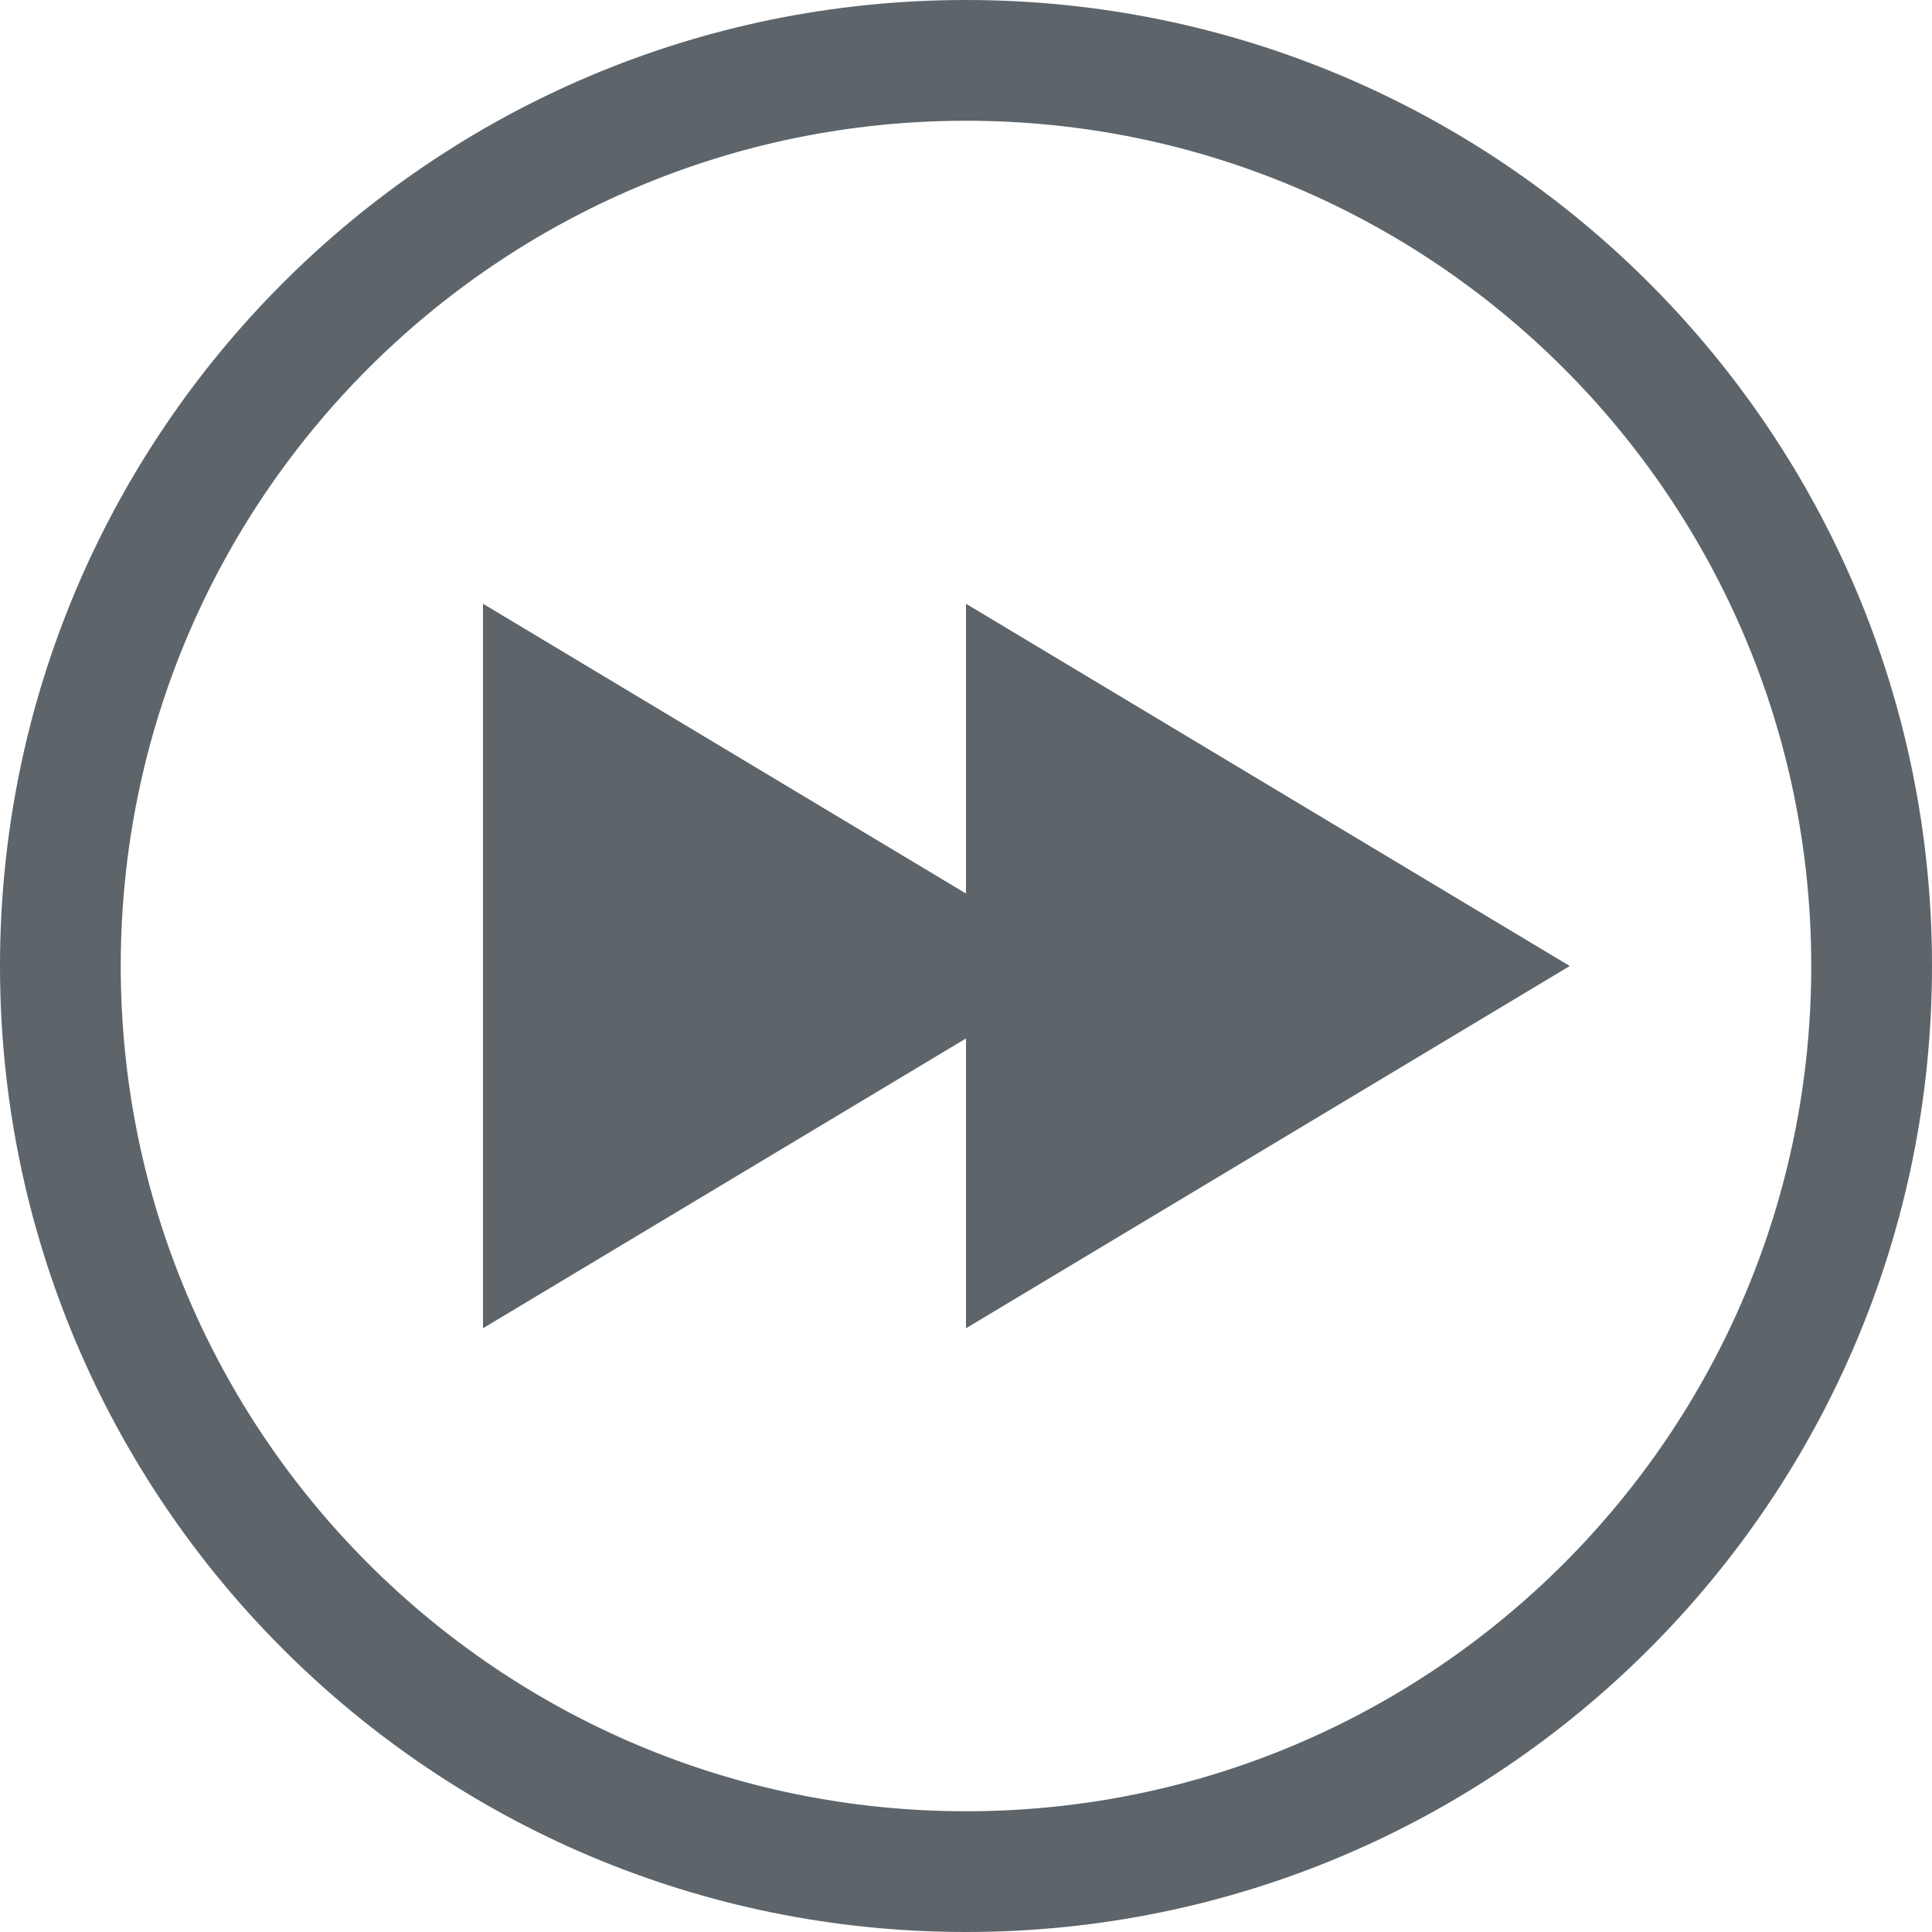
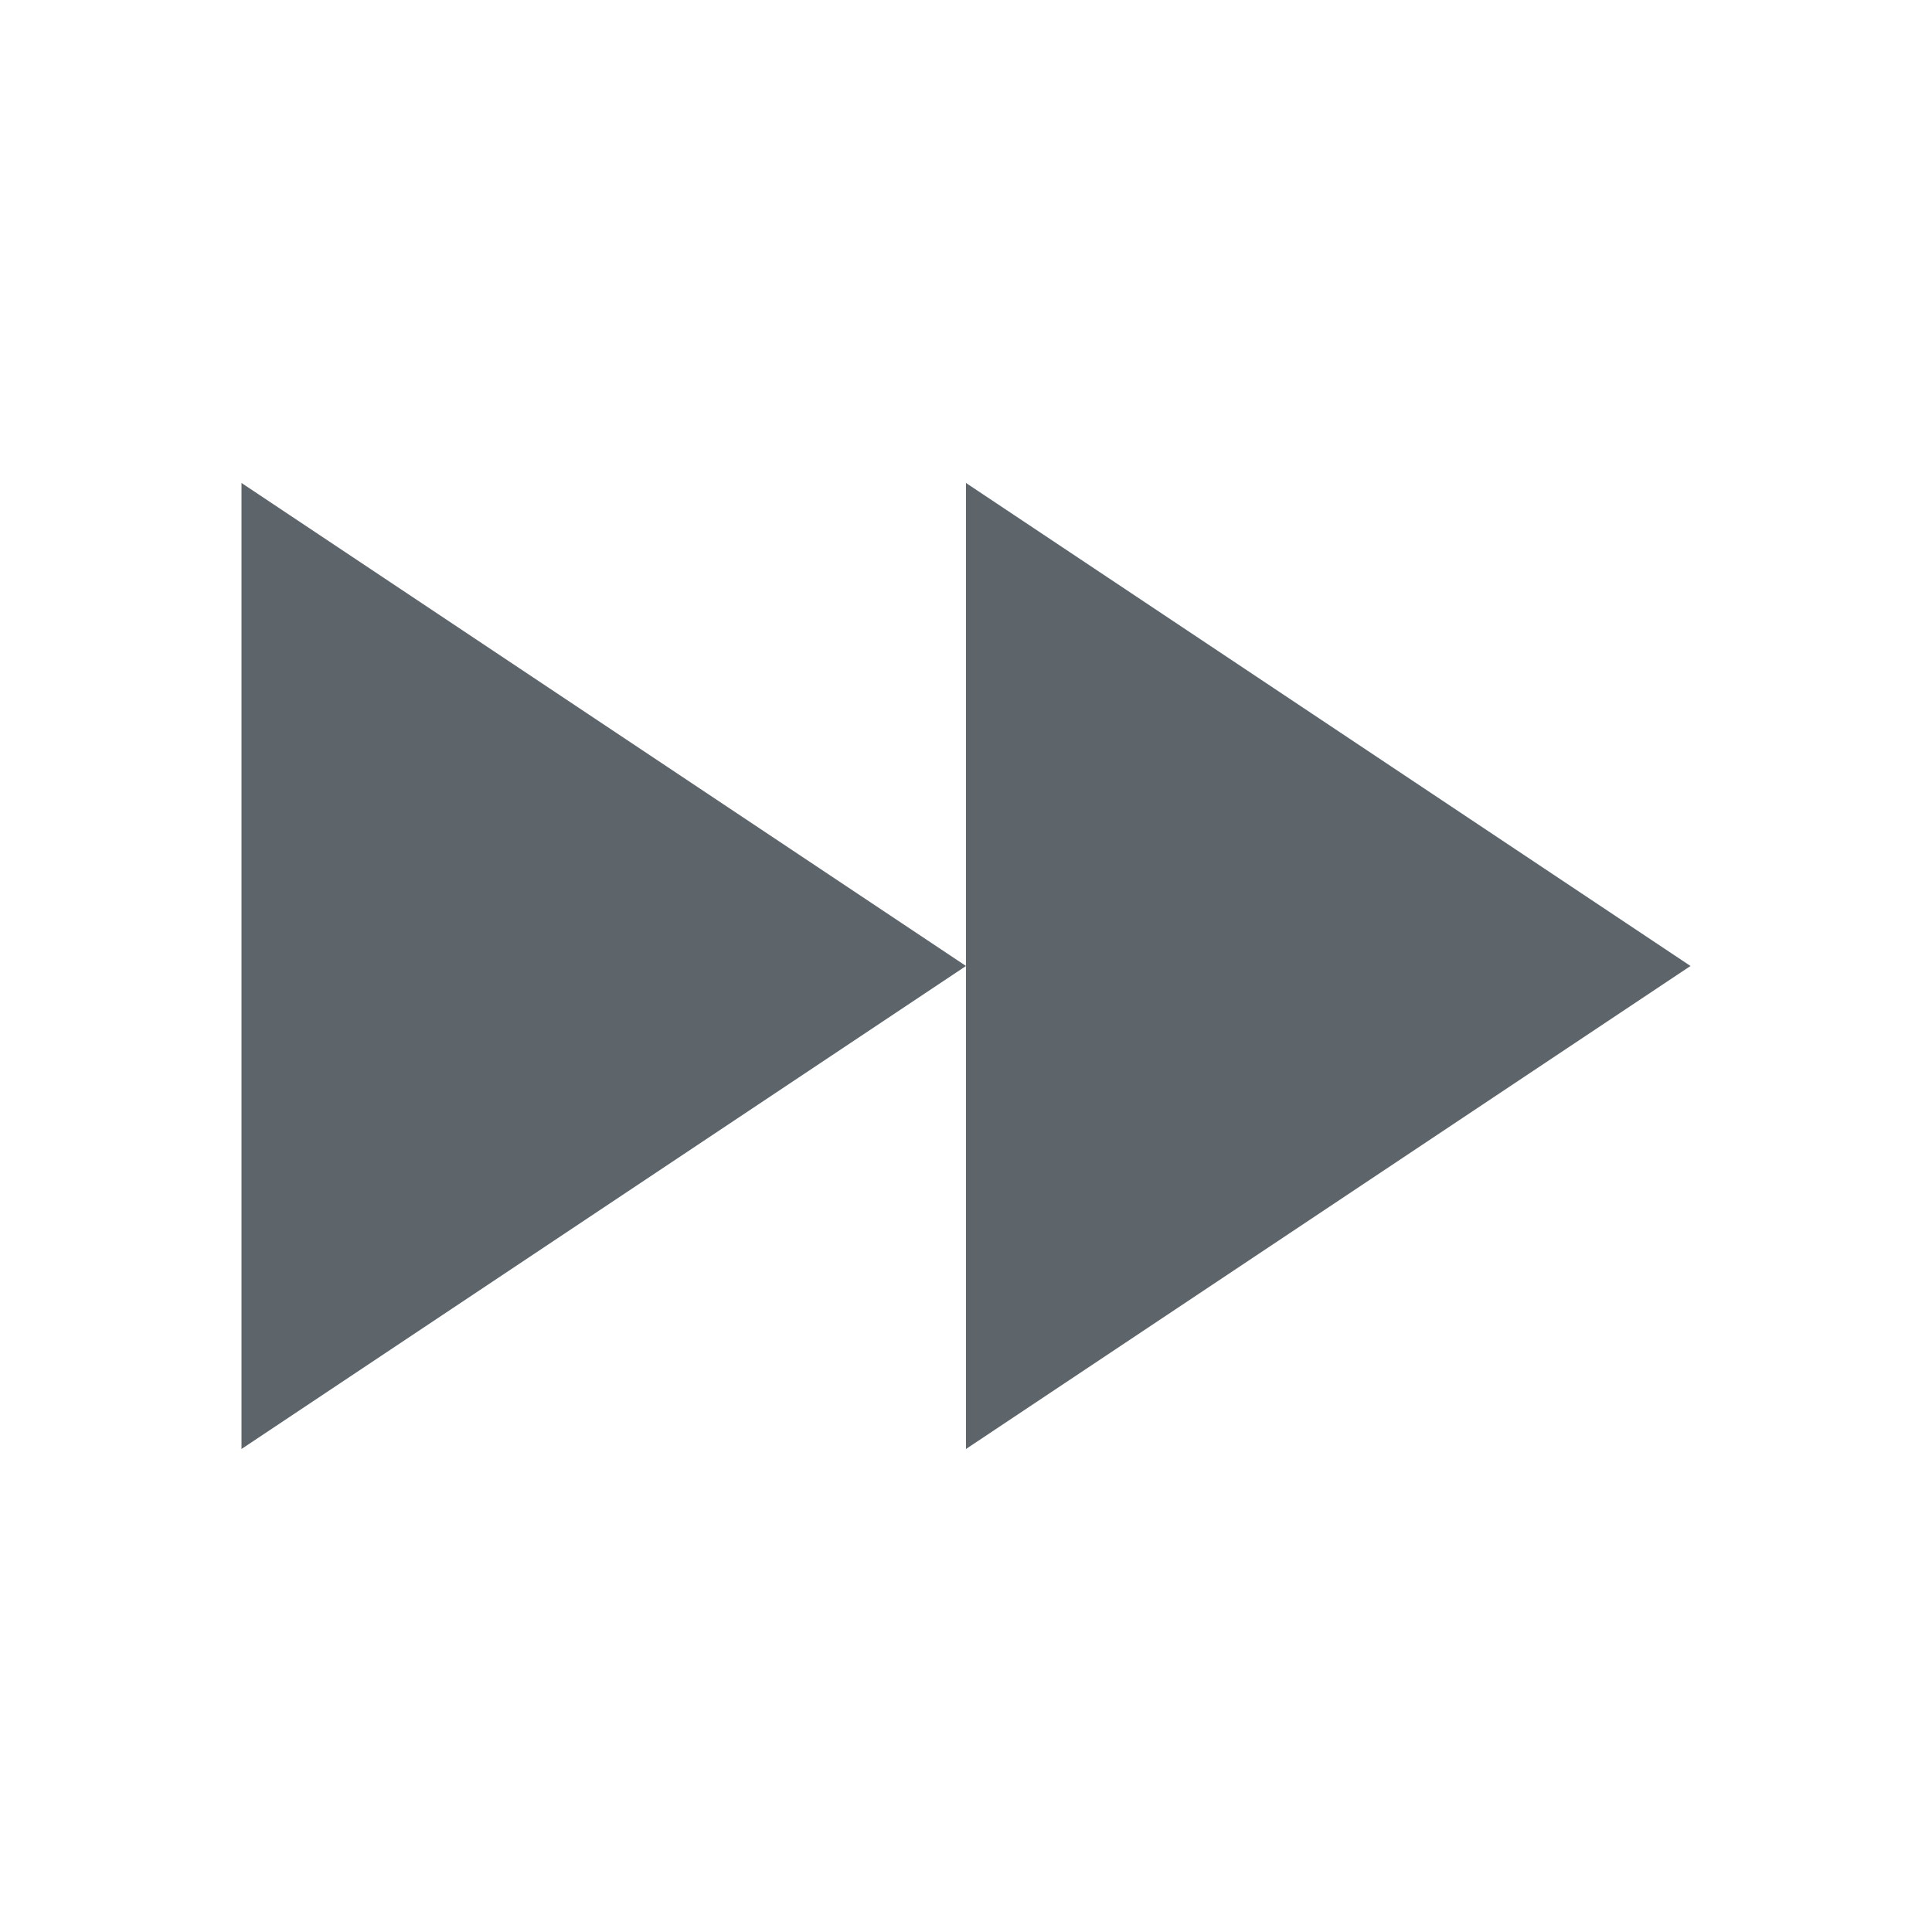
<svg xmlns="http://www.w3.org/2000/svg" width="16" height="16" enable-background="new" version="1.1">
-   <path d="m8 5v6l5-3-4.5-2.7z" fill="#5d656b" stroke-width=".477" />
-   <path d="m8 0a8 8 0 0 1 8 8 8 8 0 0 1-8 8 8 8 0 0 1-8-8 8 8 0 0 1 8-8zm0 1a7 7 0 0 0-7 7 7 7 0 0 0 7 7 7 7 0 0 0 7-7 7 7 0 0 0-7-7z" fill="#5d656b" fill-rule="evenodd" stop-color="#000000" stroke-width="0" style="paint-order:stroke fill markers" />
-   <path d="m4 5v6l5-3-4.5-2.7z" fill="#5d656b" stroke-width=".477" />
+   <path d="m2 4v8l6-4-5.4-3.6z" fill="#5d656b" stroke-width=".603" />
+   <path d="m8 4v8l6-4-5.4-3.6z" fill="#5d656b" stroke-width=".603" />
</svg>
